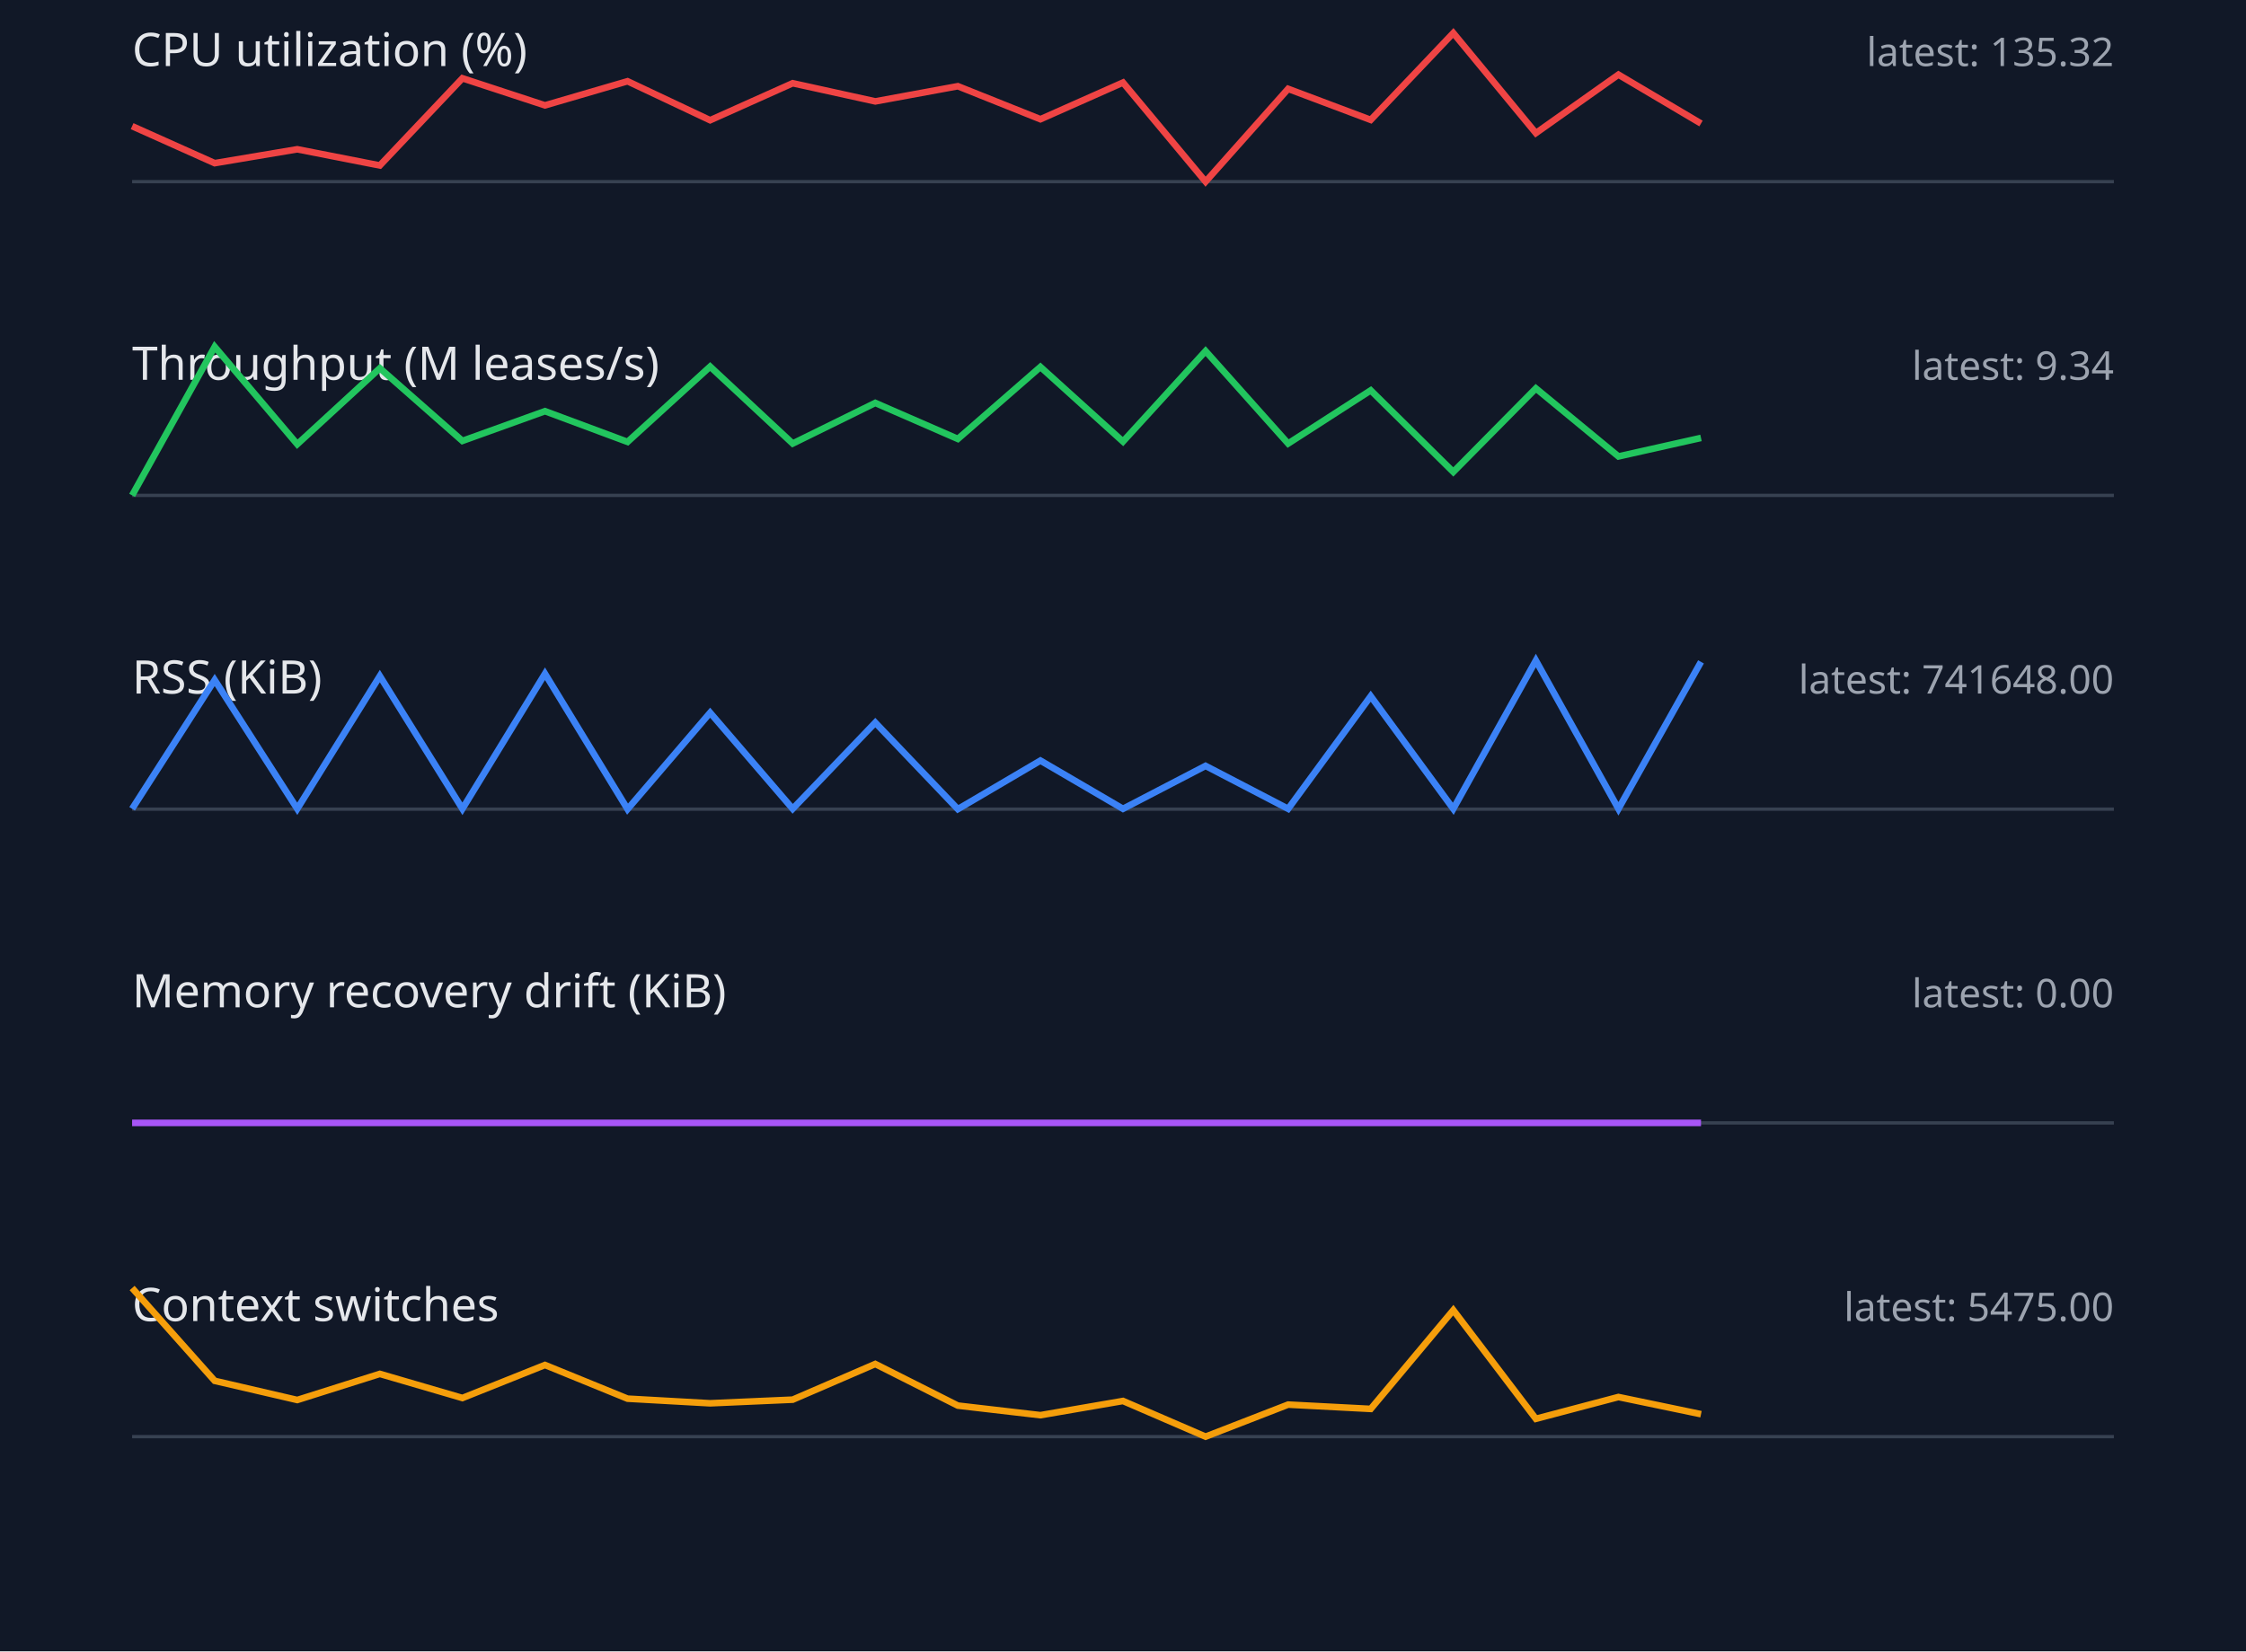
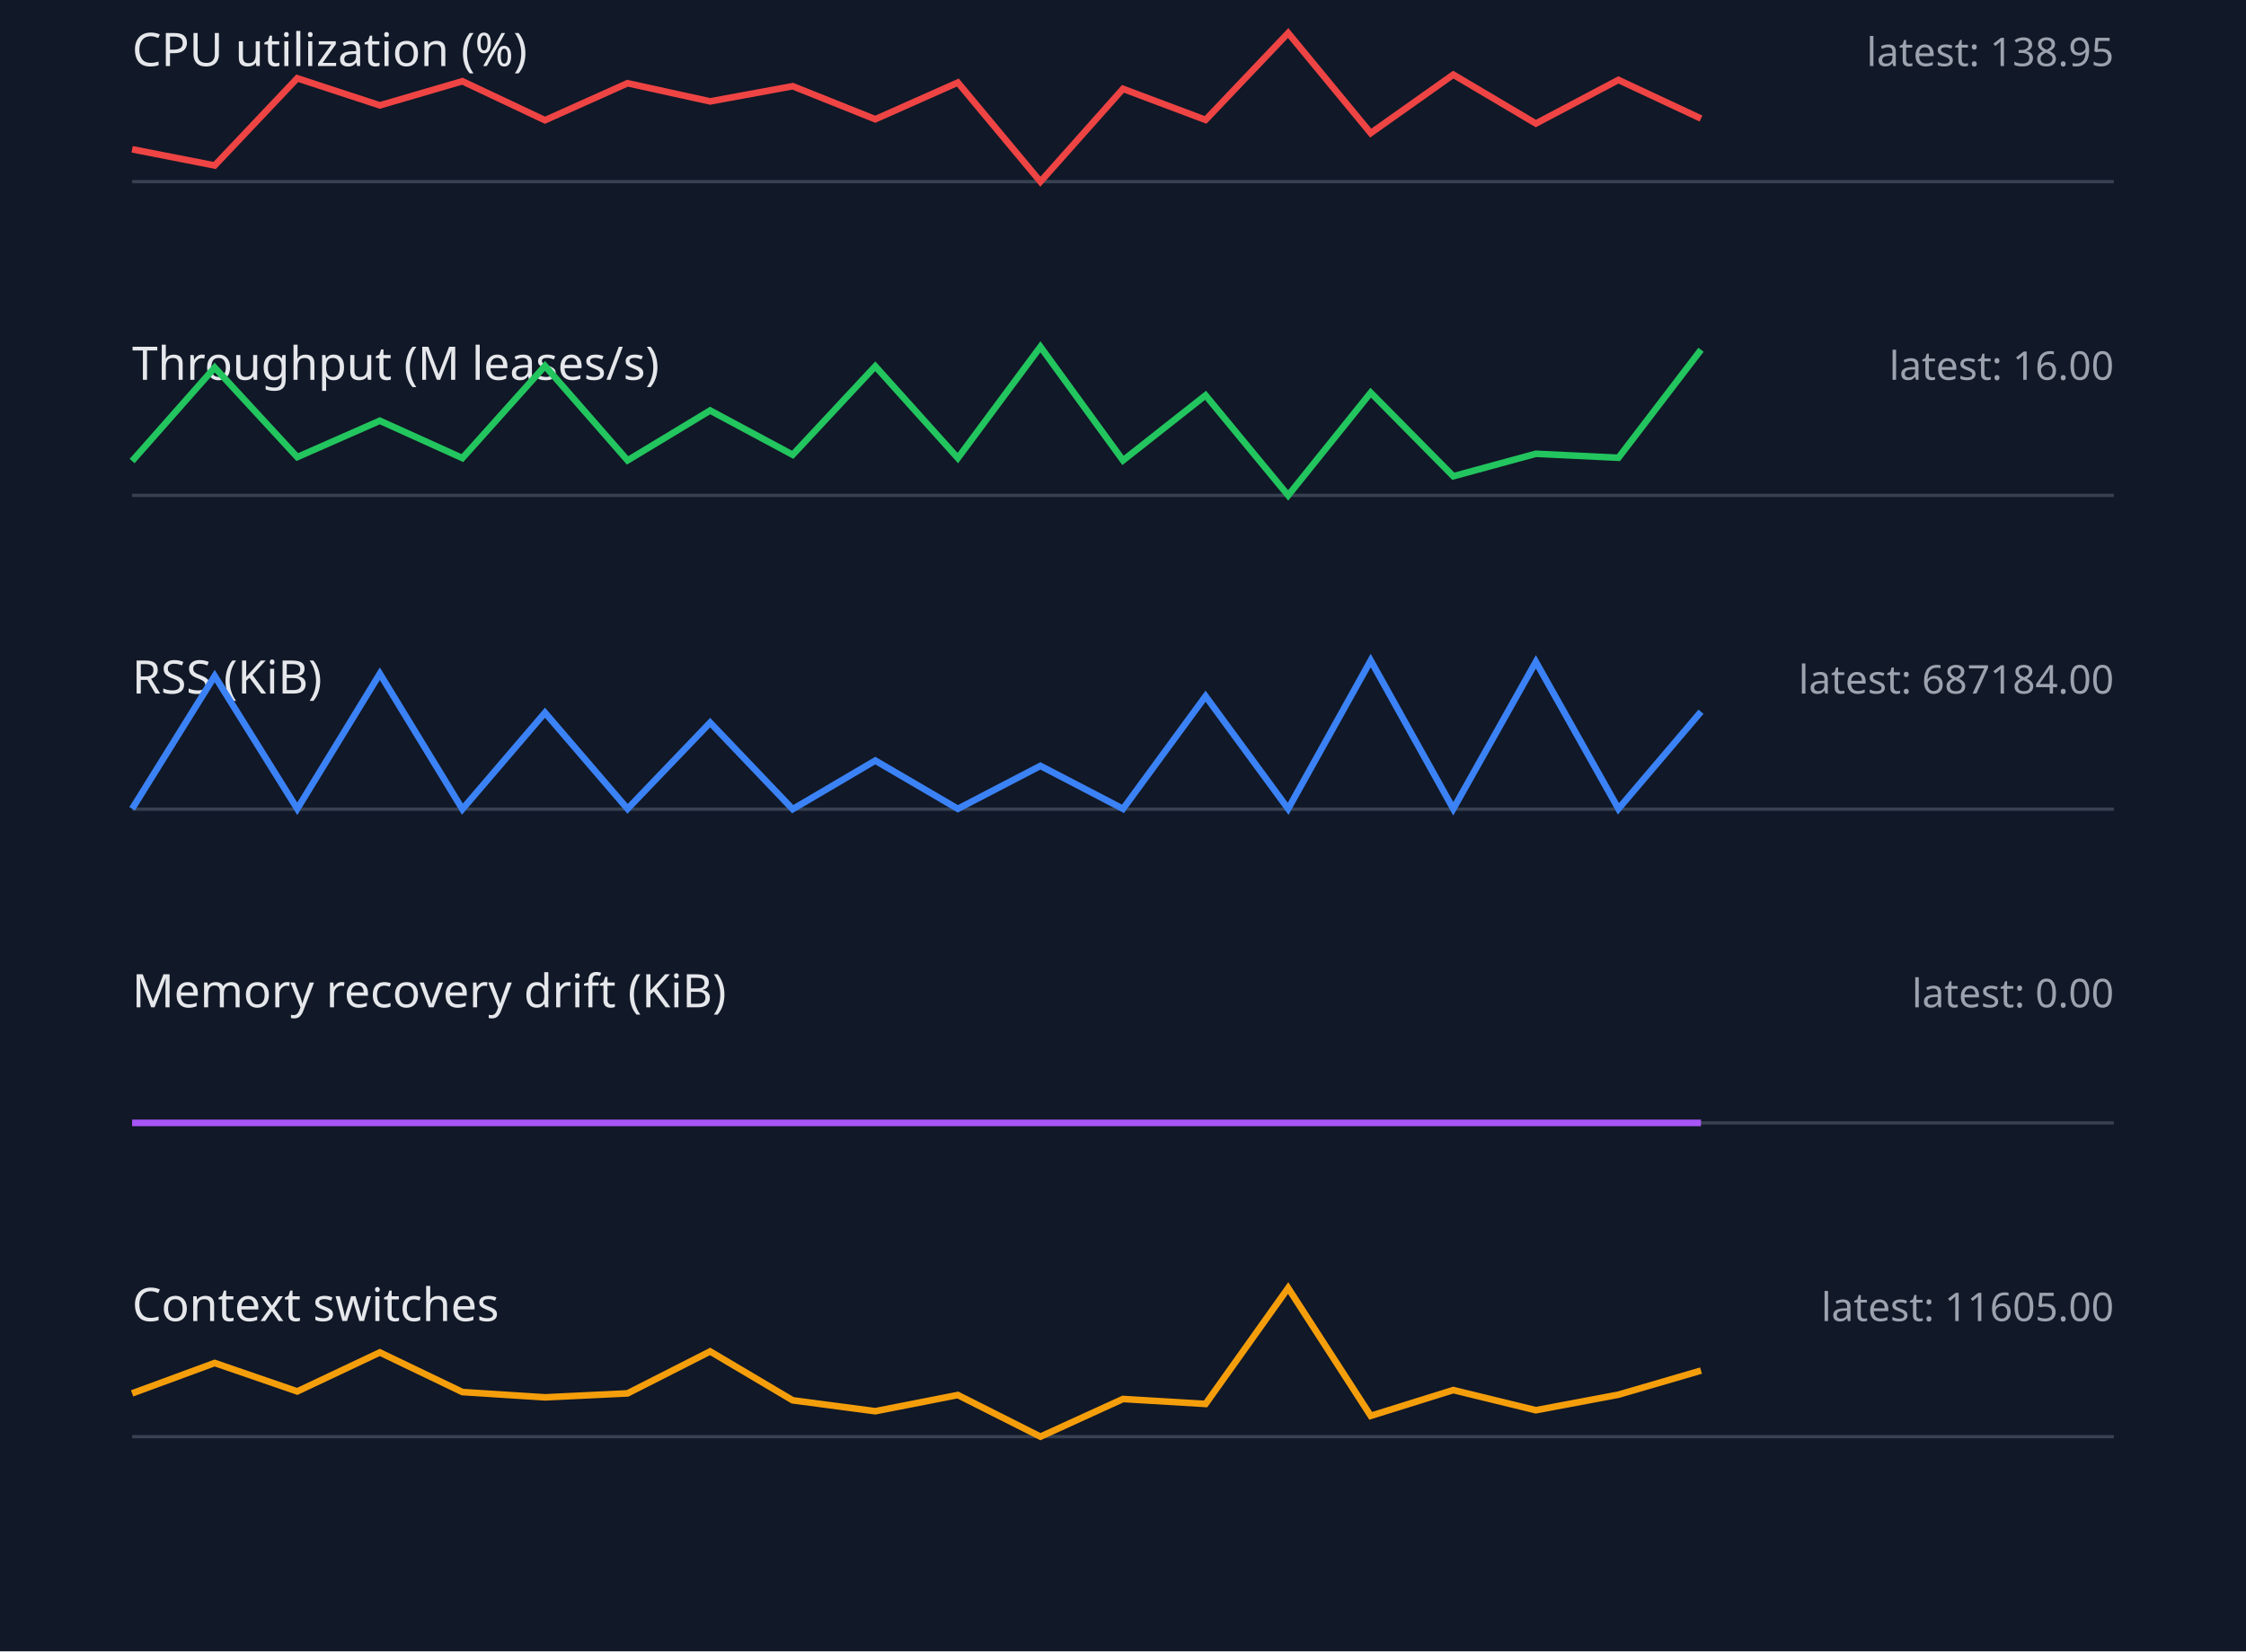
<svg xmlns="http://www.w3.org/2000/svg" width="680" height="500" viewBox="0 0 680 500">
  <style>.label{font:14px sans-serif;fill:#e5e7eb}.value{font:12px sans-serif;fill:#9ca3af}.axis{stroke:#374151}.series{fill:none;stroke-width:2}</style>
  <rect width="100%" height="100%" fill="#111827" />
  <text x="40" y="20" class="label">CPU utilization (%)</text>
-   <text x="640" y="20" text-anchor="end" class="value">latest: 135.32</text>
+   <text x="640" y="20" text-anchor="end" class="value">latest: 138.95</text>
  <line x1="40" y1="55" x2="640" y2="55" class="axis" />
-   <polyline points="40,38.2 65,49.4 90,45.2 115,50.1 140,23.7 165,31.9 190,24.6 215,36.4 240,25.2 265,30.7 290,26.1 315,36.1 340,25.0 365,55.0 390,26.9 415,36.3 440,10.0 465,40.3 490,22.6 515,37.4" stroke="#ef4444" class="series" />
+   <polyline points="40,45.2 65,50.1 90,23.7 115,31.9 140,24.6 165,36.4 190,25.2 215,30.7 240,26.1 265,36.1 290,25.0 315,55.0 340,26.9 365,36.3 390,10.0 415,40.3 440,22.6 465,37.4 490,24.2 515,35.9" stroke="#ef4444" class="series" />
  <text x="40" y="115" class="label">Throughput (M leases/s)</text>
-   <text x="640" y="115" text-anchor="end" class="value">latest: 9.34</text>
+   <text x="640" y="115" text-anchor="end" class="value">latest: 16.00</text>
  <line x1="40" y1="150" x2="640" y2="150" class="axis" />
-   <polyline points="40,150.0 65,105.0 90,134.5 115,111.5 140,133.5 165,124.5 190,133.8 215,111.0 240,134.3 265,122.0 290,132.9 315,111.1 340,133.7 365,106.3 390,134.3 415,118.2 440,142.9 465,117.6 490,138.2 515,132.6" stroke="#22c55e" class="series" />
+   <polyline points="40,139.6 65,111.3 90,138.4 115,127.4 140,138.7 165,110.8 190,139.4 215,124.3 240,137.7 265,110.9 290,138.7 315,105.0 340,139.4 365,119.7 390,150.0 415,118.9 440,144.2 465,137.4 490,138.6 515,105.9" stroke="#22c55e" class="series" />
  <text x="40" y="210" class="label">RSS (KiB)</text>
-   <text x="640" y="210" text-anchor="end" class="value">latest: 741648.00</text>
+   <text x="640" y="210" text-anchor="end" class="value">latest: 687184.00</text>
  <line x1="40" y1="245" x2="640" y2="245" class="axis" />
-   <polyline points="40,244.9 65,205.9 90,244.9 115,204.7 140,244.9 165,204.0 190,245.0 215,215.8 240,244.9 265,218.8 290,245.0 315,230.3 340,244.9 365,231.9 390,244.9 415,210.8 440,244.9 465,200.0 490,244.9 515,200.4" stroke="#3b82f6" class="series" />
+   <polyline points="40,244.9 65,204.7 90,244.9 115,204.0 140,245.0 165,215.8 190,244.9 215,218.8 240,245.0 265,230.3 290,244.9 315,231.9 340,244.9 365,210.8 390,244.9 415,200.0 440,244.9 465,200.4 490,244.9 515,215.5" stroke="#3b82f6" class="series" />
  <text x="40" y="305" class="label">Memory recovery drift (KiB)</text>
  <text x="640" y="305" text-anchor="end" class="value">latest: 0.00</text>
  <line x1="40" y1="340" x2="640" y2="340" class="axis" />
  <polyline points="40,340.0 65,340.0 90,340.0 115,340.0 140,340.0 165,340.0 190,340.0 215,340.0 240,340.0 265,340.0 290,340.0 315,340.0 340,340.0 365,340.0 390,340.0 415,340.0 440,340.0 465,340.0 490,340.0 515,340.0" stroke="#a855f7" class="series" />
  <text x="40" y="400" class="label">Context switches</text>
-   <text x="640" y="400" text-anchor="end" class="value">latest: 5475.00</text>
+   <text x="640" y="400" text-anchor="end" class="value">latest: 11605.00</text>
  <line x1="40" y1="435" x2="640" y2="435" class="axis" />
-   <polyline points="40,390.0 65,418.1 90,423.9 115,416.0 140,423.3 165,413.3 190,423.5 215,424.9 240,423.8 265,413.0 290,425.6 315,428.5 340,424.2 365,435.0 390,425.3 415,426.6 440,396.7 465,429.6 490,423.0 515,428.2" stroke="#f59e0b" class="series" />
+   <polyline points="40,421.9 65,412.7 90,421.3 115,409.5 140,421.5 165,423.1 190,421.9 215,409.2 240,424.0 265,427.3 290,422.4 315,435.0 340,423.6 365,425.1 390,390.0 415,428.7 440,420.9 465,427.0 490,422.3 515,415.0" stroke="#f59e0b" class="series" />
</svg>
